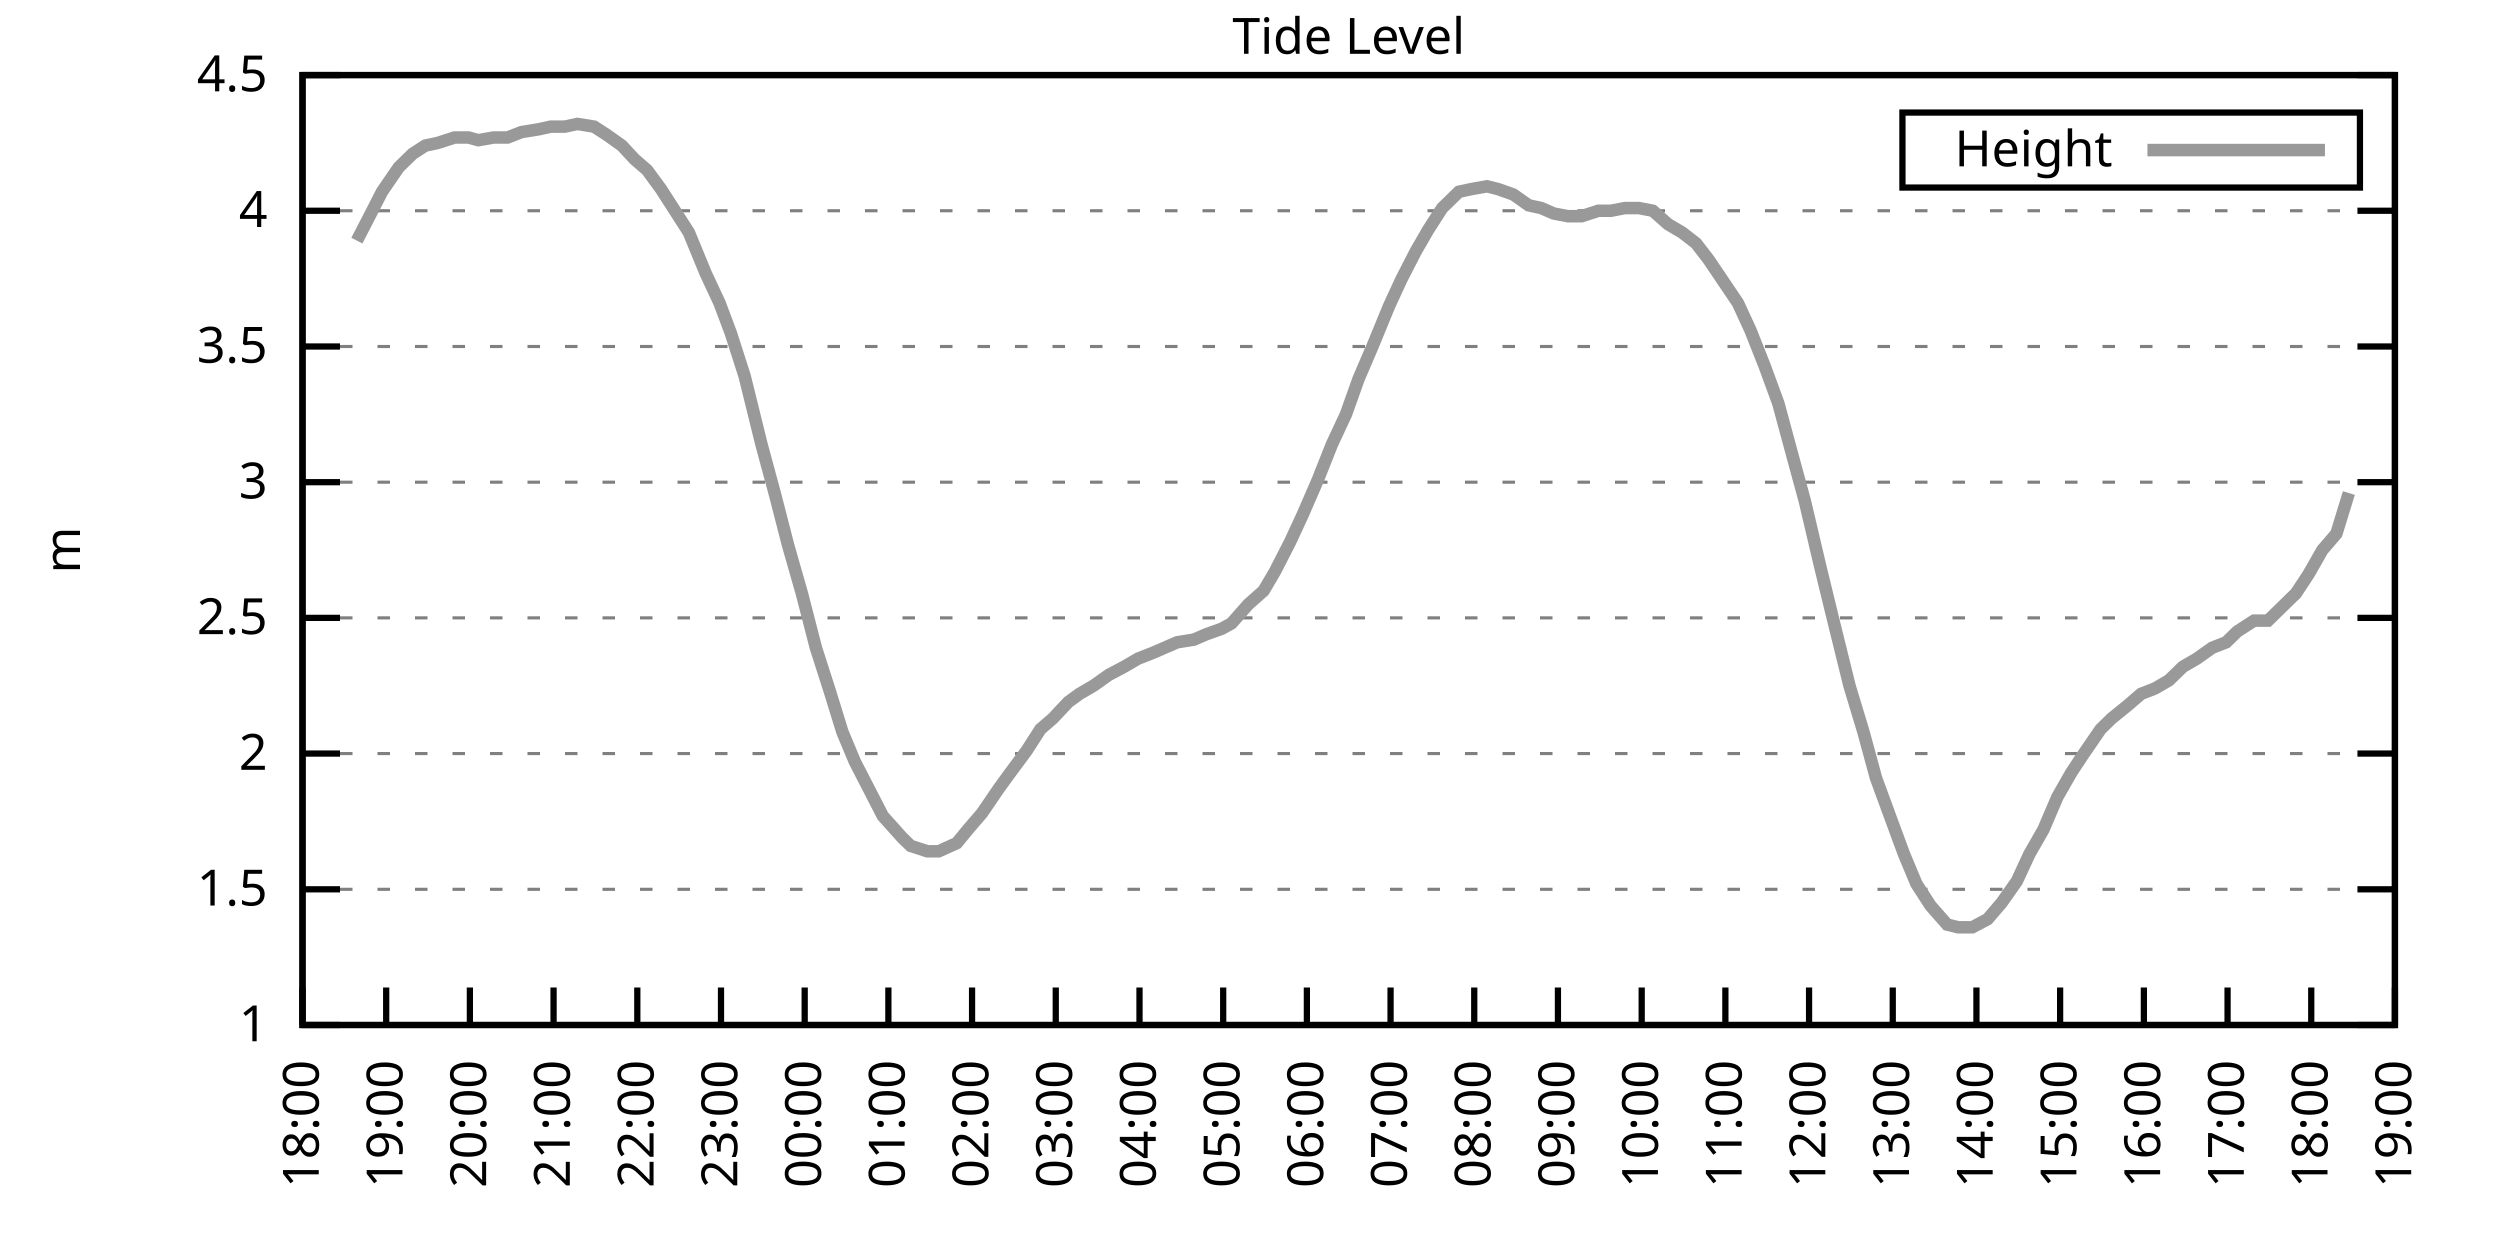
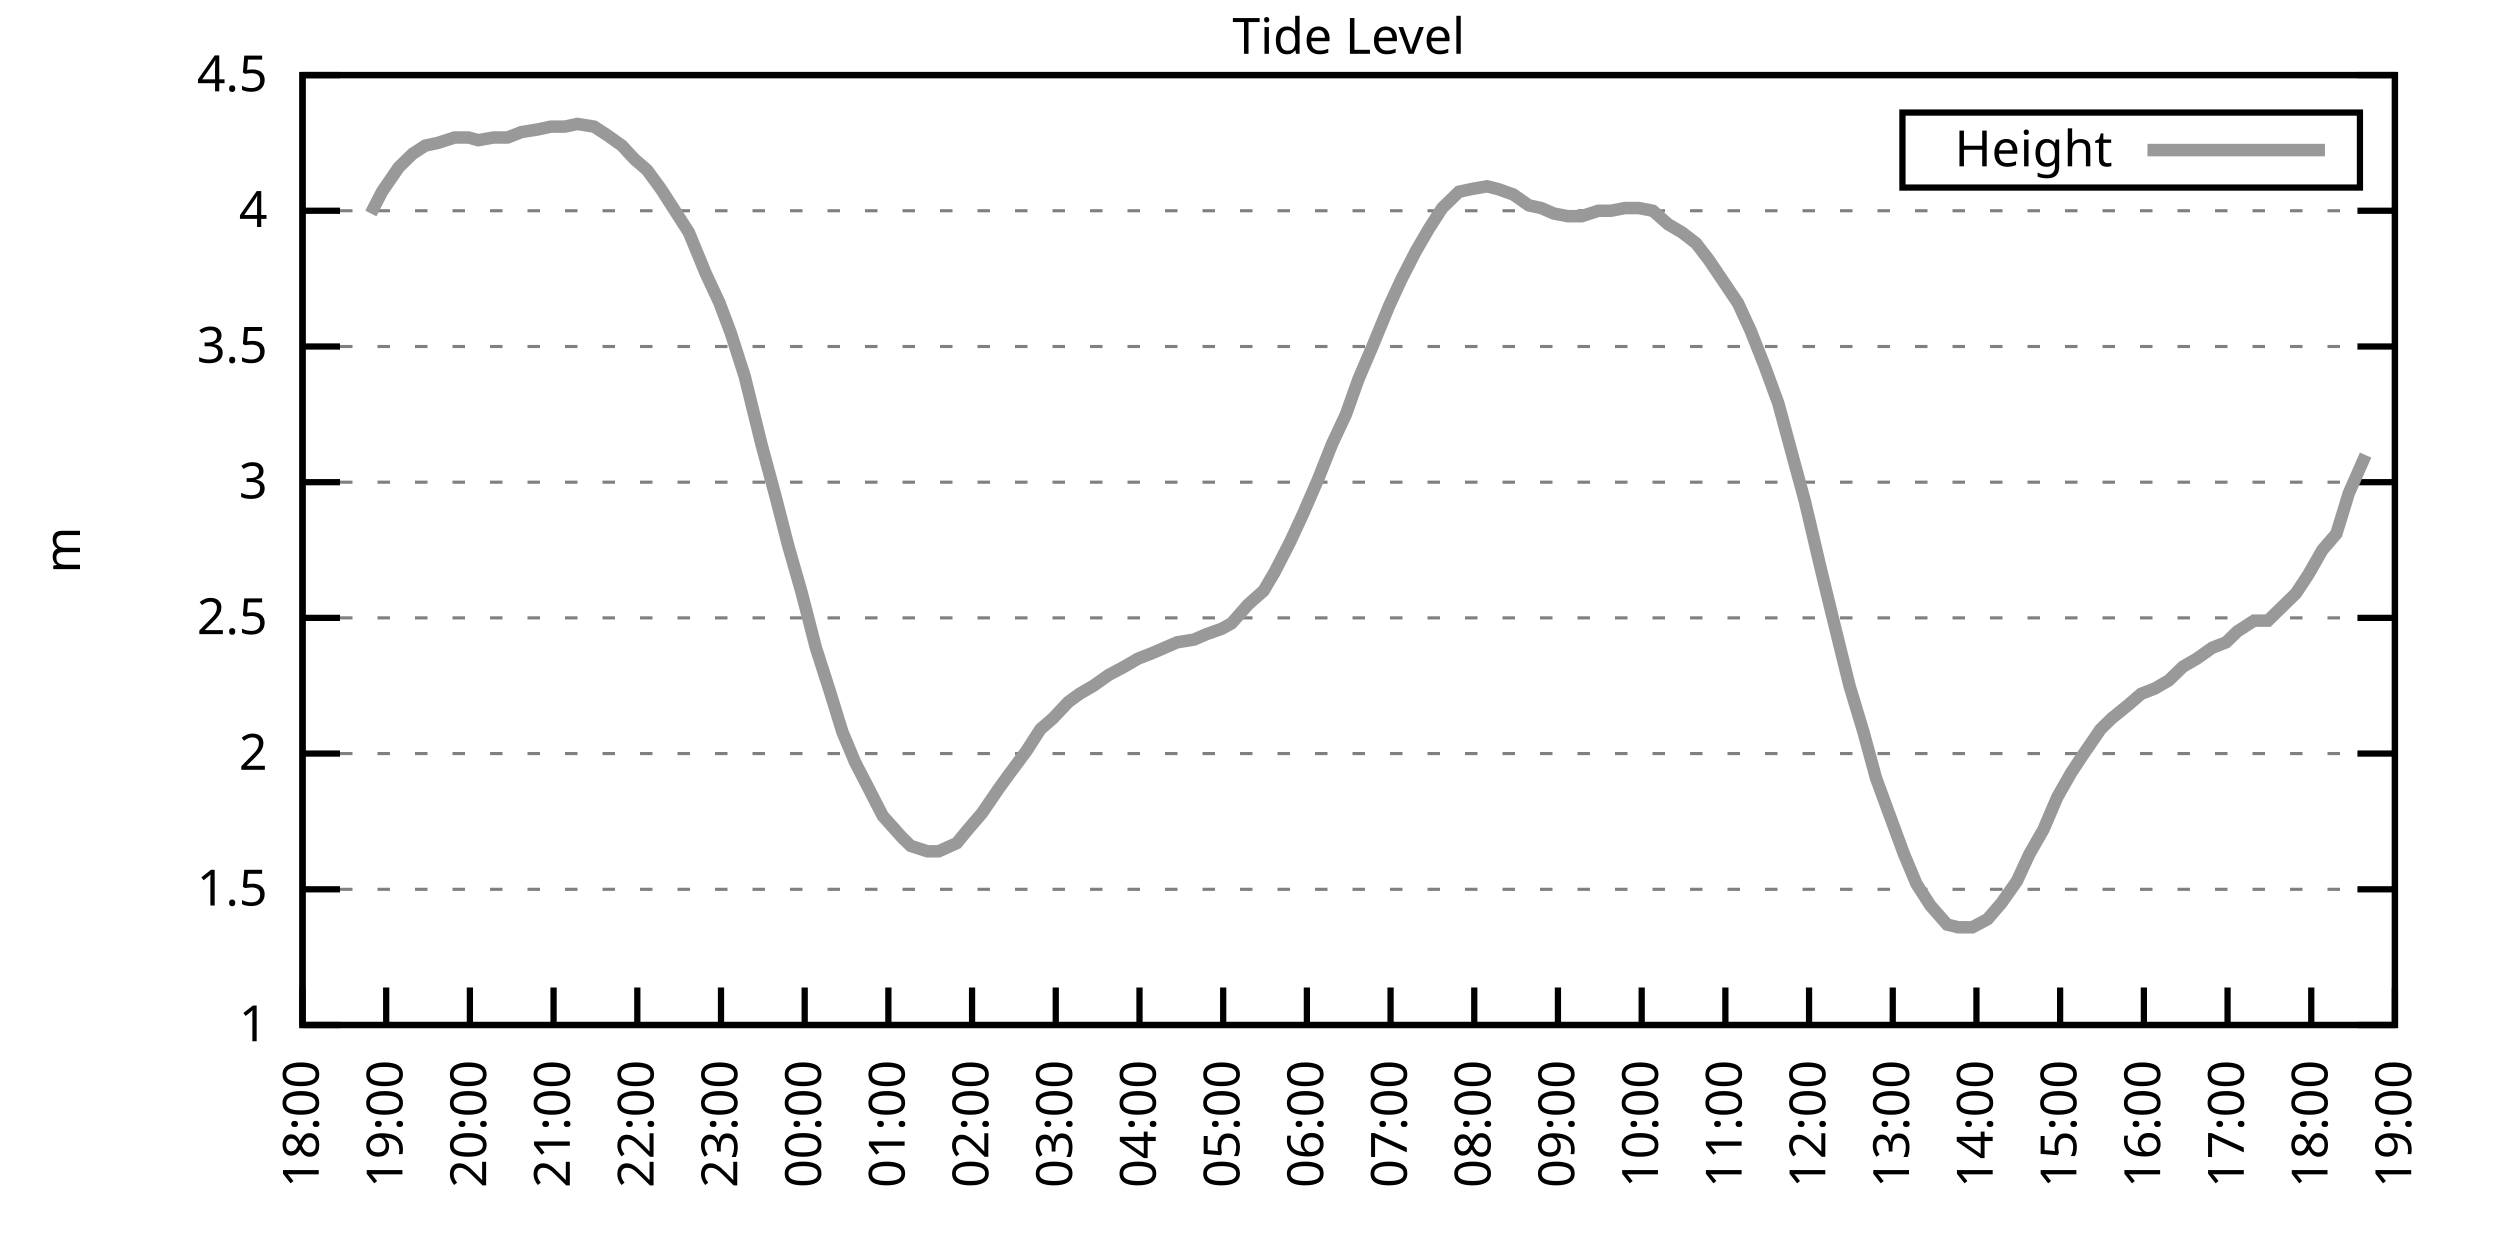
<svg xmlns="http://www.w3.org/2000/svg" xmlns:xlink="http://www.w3.org/1999/xlink" width="400" height="200" viewBox="0 0 400 200">
  <g id="gnuplot_canvas">
    <rect x="0" y="0" width="400" height="200" fill="none" />
    <defs>
      <circle id="gpDot" r="0.5" stroke-width="0.5" stroke="currentColor" />
      <path id="gpPt0" stroke-width="0.333" stroke="currentColor" d="M-1,0 h2 M0,-1 v2" />
      <path id="gpPt1" stroke-width="0.333" stroke="currentColor" d="M-1,-1 L1,1 M1,-1 L-1,1" />
      <path id="gpPt2" stroke-width="0.333" stroke="currentColor" d="M-1,0 L1,0 M0,-1 L0,1 M-1,-1 L1,1 M-1,1 L1,-1" />
      <rect id="gpPt3" stroke-width="0.333" stroke="currentColor" x="-1" y="-1" width="2" height="2" />
      <rect id="gpPt4" stroke-width="0.333" stroke="currentColor" fill="currentColor" x="-1" y="-1" width="2" height="2" />
      <circle id="gpPt5" stroke-width="0.333" stroke="currentColor" cx="0" cy="0" r="1" />
      <use xlink:href="#gpPt5" id="gpPt6" fill="currentColor" stroke="none" />
      <path id="gpPt7" stroke-width="0.333" stroke="currentColor" d="M0,-1.33 L-1.33,0.67 L1.33,0.67 z" />
      <use xlink:href="#gpPt7" id="gpPt8" fill="currentColor" stroke="none" />
      <use xlink:href="#gpPt7" id="gpPt9" stroke="currentColor" transform="rotate(180)" />
      <use xlink:href="#gpPt9" id="gpPt10" fill="currentColor" stroke="none" />
      <use xlink:href="#gpPt3" id="gpPt11" stroke="currentColor" transform="rotate(45)" />
      <use xlink:href="#gpPt11" id="gpPt12" fill="currentColor" stroke="none" />
      <path id="gpPt13" stroke-width="0.333" stroke="currentColor" d="M0,1.330 L1.265,0.411 L0.782,-1.067 L-0.782,-1.076 L-1.265,0.411 z" />
      <use xlink:href="#gpPt13" id="gpPt14" fill="currentColor" stroke="none" />
      <filter id="textbox" filterUnits="objectBoundingBox" x="0" y="0" height="1" width="1">
        <feFlood flood-color="white" flood-opacity="1" result="bgnd" />
        <feComposite in="SourceGraphic" in2="bgnd" operator="atop" />
      </filter>
      <filter id="greybox" filterUnits="objectBoundingBox" x="0" y="0" height="1" width="1">
        <feFlood flood-color="lightgrey" flood-opacity="1" result="grey" />
        <feComposite in="SourceGraphic" in2="grey" operator="atop" />
      </filter>
    </defs>
    <g fill="none" color="white" stroke="currentColor" stroke-width="1.00" stroke-linecap="butt" stroke-linejoin="miter">
</g>
    <g fill="none" color="black" stroke="currentColor" stroke-width="1.00" stroke-linecap="butt" stroke-linejoin="miter">
      <g stroke="none" shape-rendering="crispEdges">
        <polygon fill="rgb(255, 255, 255)" points="48.40,164.00 383.18,164.00 383.18,12.02 48.40,12.02 " />
      </g>
    </g>
    <g fill="none" color="black" stroke="currentColor" stroke-width="1.00" stroke-linecap="butt" stroke-linejoin="miter">
</g>
    <g fill="none" color="black" stroke="black" stroke-width="0.50" stroke-linecap="butt" stroke-linejoin="miter">
</g>
    <g fill="none" color="gray" stroke="currentColor" stroke-width="0.50" stroke-linecap="butt" stroke-linejoin="miter">
      <path stroke="gray" stroke-dasharray="2,4" class="gridline" d="M48.40,164.00 L383.19,164.00  " />
    </g>
    <g fill="none" color="gray" stroke="gray" stroke-width="1.00" stroke-linecap="butt" stroke-linejoin="miter">
</g>
    <g fill="none" color="black" stroke="currentColor" stroke-width="1.00" stroke-linecap="butt" stroke-linejoin="miter">
      <path stroke="black" d="M48.40,164.00 L54.40,164.00 M383.19,164.00 L377.19,164.00  " />
      <g transform="translate(42.80,166.60)" stroke="none" fill="black" font-family="Sans" font-size="8.00" text-anchor="end">
        <text>
          <tspan font-family="Sans"> 1</tspan>
        </text>
      </g>
    </g>
    <g fill="none" color="black" stroke="currentColor" stroke-width="1.00" stroke-linecap="butt" stroke-linejoin="miter">
</g>
    <g fill="none" color="black" stroke="black" stroke-width="0.50" stroke-linecap="butt" stroke-linejoin="miter">
</g>
    <g fill="none" color="gray" stroke="currentColor" stroke-width="0.50" stroke-linecap="butt" stroke-linejoin="miter">
      <path stroke="gray" stroke-dasharray="2,4" class="gridline" d="M48.40,142.29 L383.19,142.29  " />
    </g>
    <g fill="none" color="gray" stroke="gray" stroke-width="1.00" stroke-linecap="butt" stroke-linejoin="miter">
</g>
    <g fill="none" color="black" stroke="currentColor" stroke-width="1.00" stroke-linecap="butt" stroke-linejoin="miter">
      <path stroke="black" d="M48.40,142.29 L54.40,142.29 M383.19,142.29 L377.19,142.29  " />
      <g transform="translate(42.80,144.89)" stroke="none" fill="black" font-family="Sans" font-size="8.00" text-anchor="end">
        <text>
          <tspan font-family="Sans"> 1.5</tspan>
        </text>
      </g>
    </g>
    <g fill="none" color="black" stroke="currentColor" stroke-width="1.00" stroke-linecap="butt" stroke-linejoin="miter">
</g>
    <g fill="none" color="black" stroke="black" stroke-width="0.50" stroke-linecap="butt" stroke-linejoin="miter">
</g>
    <g fill="none" color="gray" stroke="currentColor" stroke-width="0.50" stroke-linecap="butt" stroke-linejoin="miter">
      <path stroke="gray" stroke-dasharray="2,4" class="gridline" d="M48.40,120.57 L383.19,120.57  " />
    </g>
    <g fill="none" color="gray" stroke="gray" stroke-width="1.00" stroke-linecap="butt" stroke-linejoin="miter">
</g>
    <g fill="none" color="black" stroke="currentColor" stroke-width="1.00" stroke-linecap="butt" stroke-linejoin="miter">
      <path stroke="black" d="M48.40,120.57 L54.40,120.57 M383.19,120.57 L377.19,120.57  " />
      <g transform="translate(42.80,123.17)" stroke="none" fill="black" font-family="Sans" font-size="8.00" text-anchor="end">
        <text>
          <tspan font-family="Sans"> 2</tspan>
        </text>
      </g>
    </g>
    <g fill="none" color="black" stroke="currentColor" stroke-width="1.00" stroke-linecap="butt" stroke-linejoin="miter">
</g>
    <g fill="none" color="black" stroke="black" stroke-width="0.50" stroke-linecap="butt" stroke-linejoin="miter">
</g>
    <g fill="none" color="gray" stroke="currentColor" stroke-width="0.50" stroke-linecap="butt" stroke-linejoin="miter">
      <path stroke="gray" stroke-dasharray="2,4" class="gridline" d="M48.40,98.86 L383.19,98.86  " />
    </g>
    <g fill="none" color="gray" stroke="gray" stroke-width="1.00" stroke-linecap="butt" stroke-linejoin="miter">
</g>
    <g fill="none" color="black" stroke="currentColor" stroke-width="1.00" stroke-linecap="butt" stroke-linejoin="miter">
      <path stroke="black" d="M48.40,98.86 L54.40,98.86 M383.19,98.86 L377.19,98.86  " />
      <g transform="translate(42.80,101.46)" stroke="none" fill="black" font-family="Sans" font-size="8.00" text-anchor="end">
        <text>
          <tspan font-family="Sans"> 2.5</tspan>
        </text>
      </g>
    </g>
    <g fill="none" color="black" stroke="currentColor" stroke-width="1.00" stroke-linecap="butt" stroke-linejoin="miter">
</g>
    <g fill="none" color="black" stroke="black" stroke-width="0.50" stroke-linecap="butt" stroke-linejoin="miter">
</g>
    <g fill="none" color="gray" stroke="currentColor" stroke-width="0.50" stroke-linecap="butt" stroke-linejoin="miter">
      <path stroke="gray" stroke-dasharray="2,4" class="gridline" d="M48.40,77.15 L383.19,77.15  " />
    </g>
    <g fill="none" color="gray" stroke="gray" stroke-width="1.00" stroke-linecap="butt" stroke-linejoin="miter">
</g>
    <g fill="none" color="black" stroke="currentColor" stroke-width="1.00" stroke-linecap="butt" stroke-linejoin="miter">
      <path stroke="black" d="M48.40,77.15 L54.40,77.15 M383.19,77.15 L377.19,77.15  " />
      <g transform="translate(42.80,79.75)" stroke="none" fill="black" font-family="Sans" font-size="8.00" text-anchor="end">
        <text>
          <tspan font-family="Sans"> 3</tspan>
        </text>
      </g>
    </g>
    <g fill="none" color="black" stroke="currentColor" stroke-width="1.00" stroke-linecap="butt" stroke-linejoin="miter">
</g>
    <g fill="none" color="black" stroke="black" stroke-width="0.50" stroke-linecap="butt" stroke-linejoin="miter">
</g>
    <g fill="none" color="gray" stroke="currentColor" stroke-width="0.50" stroke-linecap="butt" stroke-linejoin="miter">
      <path stroke="gray" stroke-dasharray="2,4" class="gridline" d="M48.40,55.44 L383.19,55.44  " />
    </g>
    <g fill="none" color="gray" stroke="gray" stroke-width="1.00" stroke-linecap="butt" stroke-linejoin="miter">
</g>
    <g fill="none" color="black" stroke="currentColor" stroke-width="1.00" stroke-linecap="butt" stroke-linejoin="miter">
      <path stroke="black" d="M48.40,55.44 L54.40,55.44 M383.19,55.44 L377.19,55.44  " />
      <g transform="translate(42.80,58.04)" stroke="none" fill="black" font-family="Sans" font-size="8.00" text-anchor="end">
        <text>
          <tspan font-family="Sans"> 3.5</tspan>
        </text>
      </g>
    </g>
    <g fill="none" color="black" stroke="currentColor" stroke-width="1.00" stroke-linecap="butt" stroke-linejoin="miter">
</g>
    <g fill="none" color="black" stroke="black" stroke-width="0.50" stroke-linecap="butt" stroke-linejoin="miter">
</g>
    <g fill="none" color="gray" stroke="currentColor" stroke-width="0.50" stroke-linecap="butt" stroke-linejoin="miter">
      <path stroke="gray" stroke-dasharray="2,4" class="gridline" d="M48.40,33.72 L383.19,33.72  " />
    </g>
    <g fill="none" color="gray" stroke="gray" stroke-width="1.00" stroke-linecap="butt" stroke-linejoin="miter">
</g>
    <g fill="none" color="black" stroke="currentColor" stroke-width="1.00" stroke-linecap="butt" stroke-linejoin="miter">
      <path stroke="black" d="M48.40,33.72 L54.40,33.72 M383.19,33.72 L377.19,33.72  " />
      <g transform="translate(42.80,36.32)" stroke="none" fill="black" font-family="Sans" font-size="8.00" text-anchor="end">
        <text>
          <tspan font-family="Sans"> 4</tspan>
        </text>
      </g>
    </g>
    <g fill="none" color="black" stroke="currentColor" stroke-width="1.00" stroke-linecap="butt" stroke-linejoin="miter">
</g>
    <g fill="none" color="black" stroke="black" stroke-width="0.50" stroke-linecap="butt" stroke-linejoin="miter">
</g>
    <g fill="none" color="gray" stroke="currentColor" stroke-width="0.50" stroke-linecap="butt" stroke-linejoin="miter">
      <path stroke="gray" stroke-dasharray="2,4" class="gridline" d="M48.40,12.01 L383.19,12.01  " />
    </g>
    <g fill="none" color="gray" stroke="gray" stroke-width="1.00" stroke-linecap="butt" stroke-linejoin="miter">
</g>
    <g fill="none" color="black" stroke="currentColor" stroke-width="1.00" stroke-linecap="butt" stroke-linejoin="miter">
      <path stroke="black" d="M48.40,12.01 L54.40,12.01 M383.19,12.01 L377.19,12.01  " />
      <g transform="translate(42.80,14.61)" stroke="none" fill="black" font-family="Sans" font-size="8.00" text-anchor="end">
        <text>
          <tspan font-family="Sans"> 4.5</tspan>
        </text>
      </g>
    </g>
    <g fill="none" color="black" stroke="currentColor" stroke-width="1.00" stroke-linecap="butt" stroke-linejoin="miter">
      <path stroke="black" d="M48.40,164.00 L48.40,158.00  " />
      <g transform="translate(51.00,169.60) rotate(270.00)" stroke="none" fill="black" font-family="Sans" font-size="8.00" text-anchor="end">
        <text>
          <tspan font-family="Sans">18:00</tspan>
        </text>
      </g>
    </g>
    <g fill="none" color="black" stroke="currentColor" stroke-width="1.00" stroke-linecap="butt" stroke-linejoin="miter">
      <path stroke="black" d="M61.79,164.00 L61.79,158.00  " />
      <g transform="translate(64.39,169.60) rotate(270.00)" stroke="none" fill="black" font-family="Sans" font-size="8.00" text-anchor="end">
        <text>
          <tspan font-family="Sans">19:00</tspan>
        </text>
      </g>
    </g>
    <g fill="none" color="black" stroke="currentColor" stroke-width="1.00" stroke-linecap="butt" stroke-linejoin="miter">
      <path stroke="black" d="M75.18,164.00 L75.18,158.00  " />
      <g transform="translate(77.78,169.60) rotate(270.00)" stroke="none" fill="black" font-family="Sans" font-size="8.00" text-anchor="end">
        <text>
          <tspan font-family="Sans">20:00</tspan>
        </text>
      </g>
    </g>
    <g fill="none" color="black" stroke="currentColor" stroke-width="1.00" stroke-linecap="butt" stroke-linejoin="miter">
      <path stroke="black" d="M88.57,164.00 L88.57,158.00  " />
      <g transform="translate(91.17,169.60) rotate(270.00)" stroke="none" fill="black" font-family="Sans" font-size="8.00" text-anchor="end">
        <text>
          <tspan font-family="Sans">21:00</tspan>
        </text>
      </g>
    </g>
    <g fill="none" color="black" stroke="currentColor" stroke-width="1.00" stroke-linecap="butt" stroke-linejoin="miter">
      <path stroke="black" d="M101.97,164.00 L101.97,158.00  " />
      <g transform="translate(104.57,169.60) rotate(270.00)" stroke="none" fill="black" font-family="Sans" font-size="8.00" text-anchor="end">
        <text>
          <tspan font-family="Sans">22:00</tspan>
        </text>
      </g>
    </g>
    <g fill="none" color="black" stroke="currentColor" stroke-width="1.00" stroke-linecap="butt" stroke-linejoin="miter">
      <path stroke="black" d="M115.36,164.00 L115.36,158.00  " />
      <g transform="translate(117.96,169.60) rotate(270.00)" stroke="none" fill="black" font-family="Sans" font-size="8.00" text-anchor="end">
        <text>
          <tspan font-family="Sans">23:00</tspan>
        </text>
      </g>
    </g>
    <g fill="none" color="black" stroke="currentColor" stroke-width="1.00" stroke-linecap="butt" stroke-linejoin="miter">
      <path stroke="black" d="M128.75,164.00 L128.75,158.00  " />
      <g transform="translate(131.35,169.60) rotate(270.00)" stroke="none" fill="black" font-family="Sans" font-size="8.00" text-anchor="end">
        <text>
          <tspan font-family="Sans">00:00</tspan>
        </text>
      </g>
    </g>
    <g fill="none" color="black" stroke="currentColor" stroke-width="1.00" stroke-linecap="butt" stroke-linejoin="miter">
      <path stroke="black" d="M142.14,164.00 L142.14,158.00  " />
      <g transform="translate(144.74,169.60) rotate(270.00)" stroke="none" fill="black" font-family="Sans" font-size="8.00" text-anchor="end">
        <text>
          <tspan font-family="Sans">01:00</tspan>
        </text>
      </g>
    </g>
    <g fill="none" color="black" stroke="currentColor" stroke-width="1.00" stroke-linecap="butt" stroke-linejoin="miter">
      <path stroke="black" d="M155.53,164.00 L155.53,158.00  " />
      <g transform="translate(158.13,169.60) rotate(270.00)" stroke="none" fill="black" font-family="Sans" font-size="8.00" text-anchor="end">
        <text>
          <tspan font-family="Sans">02:00</tspan>
        </text>
      </g>
    </g>
    <g fill="none" color="black" stroke="currentColor" stroke-width="1.00" stroke-linecap="butt" stroke-linejoin="miter">
      <path stroke="black" d="M168.92,164.00 L168.92,158.00  " />
      <g transform="translate(171.52,169.60) rotate(270.00)" stroke="none" fill="black" font-family="Sans" font-size="8.00" text-anchor="end">
        <text>
          <tspan font-family="Sans">03:00</tspan>
        </text>
      </g>
    </g>
    <g fill="none" color="black" stroke="currentColor" stroke-width="1.00" stroke-linecap="butt" stroke-linejoin="miter">
      <path stroke="black" d="M182.32,164.00 L182.32,158.00  " />
      <g transform="translate(184.92,169.60) rotate(270.00)" stroke="none" fill="black" font-family="Sans" font-size="8.00" text-anchor="end">
        <text>
          <tspan font-family="Sans">04:00</tspan>
        </text>
      </g>
    </g>
    <g fill="none" color="black" stroke="currentColor" stroke-width="1.00" stroke-linecap="butt" stroke-linejoin="miter">
      <path stroke="black" d="M195.71,164.00 L195.71,158.00  " />
      <g transform="translate(198.31,169.60) rotate(270.00)" stroke="none" fill="black" font-family="Sans" font-size="8.00" text-anchor="end">
        <text>
          <tspan font-family="Sans">05:00</tspan>
        </text>
      </g>
    </g>
    <g fill="none" color="black" stroke="currentColor" stroke-width="1.00" stroke-linecap="butt" stroke-linejoin="miter">
      <path stroke="black" d="M209.10,164.00 L209.10,158.00  " />
      <g transform="translate(211.70,169.60) rotate(270.00)" stroke="none" fill="black" font-family="Sans" font-size="8.00" text-anchor="end">
        <text>
          <tspan font-family="Sans">06:00</tspan>
        </text>
      </g>
    </g>
    <g fill="none" color="black" stroke="currentColor" stroke-width="1.00" stroke-linecap="butt" stroke-linejoin="miter">
      <path stroke="black" d="M222.49,164.00 L222.49,158.00  " />
      <g transform="translate(225.09,169.60) rotate(270.00)" stroke="none" fill="black" font-family="Sans" font-size="8.00" text-anchor="end">
        <text>
          <tspan font-family="Sans">07:00</tspan>
        </text>
      </g>
    </g>
    <g fill="none" color="black" stroke="currentColor" stroke-width="1.00" stroke-linecap="butt" stroke-linejoin="miter">
      <path stroke="black" d="M235.88,164.00 L235.88,158.00  " />
      <g transform="translate(238.48,169.60) rotate(270.00)" stroke="none" fill="black" font-family="Sans" font-size="8.00" text-anchor="end">
        <text>
          <tspan font-family="Sans">08:00</tspan>
        </text>
      </g>
    </g>
    <g fill="none" color="black" stroke="currentColor" stroke-width="1.00" stroke-linecap="butt" stroke-linejoin="miter">
      <path stroke="black" d="M249.27,164.00 L249.27,158.00  " />
      <g transform="translate(251.87,169.60) rotate(270.00)" stroke="none" fill="black" font-family="Sans" font-size="8.00" text-anchor="end">
        <text>
          <tspan font-family="Sans">09:00</tspan>
        </text>
      </g>
    </g>
    <g fill="none" color="black" stroke="currentColor" stroke-width="1.00" stroke-linecap="butt" stroke-linejoin="miter">
      <path stroke="black" d="M262.67,164.00 L262.67,158.00  " />
      <g transform="translate(265.27,169.60) rotate(270.00)" stroke="none" fill="black" font-family="Sans" font-size="8.00" text-anchor="end">
        <text>
          <tspan font-family="Sans">10:00</tspan>
        </text>
      </g>
    </g>
    <g fill="none" color="black" stroke="currentColor" stroke-width="1.00" stroke-linecap="butt" stroke-linejoin="miter">
      <path stroke="black" d="M276.06,164.00 L276.06,158.00  " />
      <g transform="translate(278.66,169.60) rotate(270.00)" stroke="none" fill="black" font-family="Sans" font-size="8.00" text-anchor="end">
        <text>
          <tspan font-family="Sans">11:00</tspan>
        </text>
      </g>
    </g>
    <g fill="none" color="black" stroke="currentColor" stroke-width="1.00" stroke-linecap="butt" stroke-linejoin="miter">
      <path stroke="black" d="M289.45,164.00 L289.45,158.00  " />
      <g transform="translate(292.05,169.60) rotate(270.00)" stroke="none" fill="black" font-family="Sans" font-size="8.00" text-anchor="end">
        <text>
          <tspan font-family="Sans">12:00</tspan>
        </text>
      </g>
    </g>
    <g fill="none" color="black" stroke="currentColor" stroke-width="1.00" stroke-linecap="butt" stroke-linejoin="miter">
      <path stroke="black" d="M302.84,164.00 L302.84,158.00  " />
      <g transform="translate(305.44,169.60) rotate(270.00)" stroke="none" fill="black" font-family="Sans" font-size="8.00" text-anchor="end">
        <text>
          <tspan font-family="Sans">13:00</tspan>
        </text>
      </g>
    </g>
    <g fill="none" color="black" stroke="currentColor" stroke-width="1.00" stroke-linecap="butt" stroke-linejoin="miter">
      <path stroke="black" d="M316.23,164.00 L316.23,158.00  " />
      <g transform="translate(318.83,169.60) rotate(270.00)" stroke="none" fill="black" font-family="Sans" font-size="8.00" text-anchor="end">
        <text>
          <tspan font-family="Sans">14:00</tspan>
        </text>
      </g>
    </g>
    <g fill="none" color="black" stroke="currentColor" stroke-width="1.00" stroke-linecap="butt" stroke-linejoin="miter">
      <path stroke="black" d="M329.62,164.00 L329.62,158.00  " />
      <g transform="translate(332.22,169.60) rotate(270.00)" stroke="none" fill="black" font-family="Sans" font-size="8.00" text-anchor="end">
        <text>
          <tspan font-family="Sans">15:00</tspan>
        </text>
      </g>
    </g>
    <g fill="none" color="black" stroke="currentColor" stroke-width="1.00" stroke-linecap="butt" stroke-linejoin="miter">
      <path stroke="black" d="M343.02,164.00 L343.02,158.00  " />
      <g transform="translate(345.62,169.60) rotate(270.00)" stroke="none" fill="black" font-family="Sans" font-size="8.00" text-anchor="end">
        <text>
          <tspan font-family="Sans">16:00</tspan>
        </text>
      </g>
    </g>
    <g fill="none" color="black" stroke="currentColor" stroke-width="1.00" stroke-linecap="butt" stroke-linejoin="miter">
      <path stroke="black" d="M356.41,164.00 L356.41,158.00  " />
      <g transform="translate(359.01,169.60) rotate(270.00)" stroke="none" fill="black" font-family="Sans" font-size="8.00" text-anchor="end">
        <text>
          <tspan font-family="Sans">17:00</tspan>
        </text>
      </g>
    </g>
    <g fill="none" color="black" stroke="currentColor" stroke-width="1.00" stroke-linecap="butt" stroke-linejoin="miter">
      <path stroke="black" d="M369.80,164.00 L369.80,158.00  " />
      <g transform="translate(372.40,169.60) rotate(270.00)" stroke="none" fill="black" font-family="Sans" font-size="8.00" text-anchor="end">
        <text>
          <tspan font-family="Sans">18:00</tspan>
        </text>
      </g>
    </g>
    <g fill="none" color="black" stroke="currentColor" stroke-width="1.00" stroke-linecap="butt" stroke-linejoin="miter">
      <path stroke="black" d="M383.19,164.00 L383.19,158.00  " />
      <g transform="translate(385.79,169.60) rotate(270.00)" stroke="none" fill="black" font-family="Sans" font-size="8.00" text-anchor="end">
        <text>
          <tspan font-family="Sans">19:00</tspan>
        </text>
      </g>
    </g>
    <g fill="none" color="black" stroke="currentColor" stroke-width="1.00" stroke-linecap="butt" stroke-linejoin="miter">
</g>
    <g fill="none" color="black" stroke="currentColor" stroke-width="1.00" stroke-linecap="butt" stroke-linejoin="miter">
      <path stroke="black" d="M48.40,12.01 L48.40,164.00 L383.19,164.00 L383.19,12.01 L48.40,12.01 Z  " />
    </g>
    <g fill="none" color="black" stroke="currentColor" stroke-width="1.00" stroke-linecap="butt" stroke-linejoin="miter">
</g>
    <g fill="none" color="black" stroke="currentColor" stroke-width="1.00" stroke-linecap="butt" stroke-linejoin="miter">
      <path stroke="black" d="M304.39,30.01 L304.39,18.01 L377.59,18.01 L377.59,30.01 L304.39,30.01 Z  " />
    </g>
    <g id="Tide_level_plot_1">
      <g fill="none" color="white" stroke="black" stroke-width="2.00" stroke-linecap="butt" stroke-linejoin="miter">
</g>
      <g fill="none" color="black" stroke="currentColor" stroke-width="2.00" stroke-linecap="butt" stroke-linejoin="miter">
        <g transform="translate(337.99,26.61)" stroke="none" fill="black" font-family="Sans" font-size="8.00" text-anchor="end">
          <text>
            <tspan font-family="Sans">Height</tspan>
          </text>
        </g>
      </g>
      <g fill="none" color="black" stroke="currentColor" stroke-width="2.00" stroke-linecap="butt" stroke-linejoin="miter">
-         <path stroke="rgb(153, 153, 153)" d="M343.59,24.01 L371.99,24.01 M57.10,38.50 L59.34,34.16 L61.12,30.68 L63.80,26.77 L66.03,24.60 L68.04,23.30   L70.05,22.87 L72.73,22.00 L74.96,22.00 L76.52,22.43 L78.98,22.00 L81.21,22.00 L83.44,21.13 L86.12,20.70   L88.13,20.26 L90.36,20.26 L92.37,19.83 L95.05,20.26 L97.06,21.56 L99.51,23.30 L101.52,25.47 L103.53,27.21   L105.76,30.25 L107.99,33.72 L110.22,37.20 L112.90,43.71 L115.13,48.49 L116.92,53.26 L119.15,60.21 L121.83,71.07   L124.06,79.32 L126.07,87.14 L128.30,94.95 L130.54,103.64 L132.77,110.59 L134.78,117.10 L136.78,121.88 L139.24,126.65   L141.25,130.56 L144.37,134.04 L145.71,135.34 L148.39,136.21 L150.18,136.21 L153.08,134.90 L154.86,132.73 L157.10,130.13   L159.77,126.22 L161.34,124.05 L164.24,120.14 L166.47,116.67 L168.48,114.93 L170.93,112.32 L172.72,111.02 L174.95,109.72   L177.41,107.98 L179.86,106.68 L182.09,105.38 L184.32,104.51 L186.33,103.64 L188.34,102.77 L191.02,102.34 L193.03,101.47   L195.48,100.60 L197.05,99.73 L199.73,96.69 L202.18,94.52 L203.97,91.48 L206.42,86.70 L208.43,82.36 L210.88,76.71   L213.12,71.07 L215.35,66.29 L217.36,60.65 L219.59,55.44 L222.27,48.92 L224.28,44.58 L226.51,40.24 L228.52,36.76   L230.75,33.29 L233.43,30.68 L235.44,30.25 L237.89,29.81 L239.68,30.25 L242.13,31.12 L244.59,32.85 L246.60,33.29   L248.60,34.16 L250.84,34.59 L253.07,34.59 L255.75,33.72 L257.76,33.72 L259.99,33.29 L262.22,33.29 L264.45,33.72   L266.91,35.89 L269.14,37.20 L271.37,38.93 L273.38,41.54 L278.07,48.49 L280.07,52.83 L282.31,58.48 L284.54,64.56   L286.77,72.81 L288.78,80.19 L291.23,90.61 L293.24,98.86 L295.92,109.72 L298.15,117.10 L300.16,124.48 L302.39,130.56   L304.63,136.64 L306.63,141.42 L308.87,144.89 L311.54,147.93 L313.33,148.37 L315.56,148.37 L318.02,147.06 L320.25,144.46   L322.70,140.98 L324.71,136.64 L326.95,132.73 L329.18,127.52 L331.41,123.61 L333.42,120.57 L336.10,116.67 L337.88,114.93   L340.56,112.76 L342.57,111.02 L344.80,110.15 L347.03,108.85 L349.26,106.68 L351.50,105.38 L353.95,103.64 L356.18,102.77   L357.97,101.03 L360.65,99.30 L362.88,99.30 L365.11,97.12 L367.34,94.95 L369.35,91.91 L371.58,88.00 L373.82,85.40   L375.82,78.89  " />
+         <path stroke="rgb(153, 153, 153)" d="M343.59,24.01 L371.99,24.01 M59.34,34.16 L61.12,30.68 L63.80,26.77 L66.03,24.60 L68.04,23.30 L70.05,22.87   L72.73,22.00 L74.96,22.00 L76.52,22.43 L78.98,22.00 L81.21,22.00 L83.44,21.13 L86.12,20.70 L88.13,20.26   L90.36,20.26 L92.37,19.83 L95.05,20.26 L97.06,21.56 L99.51,23.30 L101.52,25.47 L103.53,27.21 L105.76,30.25   L107.99,33.72 L110.22,37.20 L112.90,43.71 L115.13,48.49 L116.92,53.26 L119.15,60.21 L121.83,71.07 L124.06,79.32   L126.07,87.14 L128.30,94.95 L130.54,103.64 L132.77,110.59 L134.78,117.10 L136.78,121.88 L139.24,126.65 L141.25,130.56   L144.37,134.04 L145.71,135.34 L148.39,136.21 L150.18,136.21 L153.08,134.90 L154.86,132.73 L157.10,130.13 L159.77,126.22   L161.34,124.05 L164.24,120.14 L166.47,116.67 L168.48,114.93 L170.93,112.32 L172.72,111.02 L174.95,109.72 L177.41,107.98   L179.86,106.68 L182.09,105.38 L184.32,104.51 L186.33,103.64 L188.34,102.77 L191.02,102.34 L193.03,101.47 L195.48,100.60   L197.05,99.73 L199.73,96.69 L202.18,94.52 L203.97,91.48 L206.42,86.70 L208.43,82.36 L210.88,76.71 L213.12,71.07   L215.35,66.29 L217.36,60.65 L219.59,55.44 L222.27,48.92 L224.28,44.58 L226.51,40.24 L228.52,36.76 L230.75,33.29   L233.43,30.68 L235.44,30.25 L237.89,29.81 L239.68,30.25 L242.13,31.12 L244.59,32.85 L246.60,33.29 L248.60,34.16   L250.84,34.59 L253.07,34.59 L255.75,33.72 L257.76,33.72 L259.99,33.29 L262.22,33.29 L264.45,33.72 L266.91,35.89   L269.14,37.20 L271.37,38.93 L273.38,41.54 L278.07,48.49 L280.07,52.83 L282.31,58.48 L284.54,64.56 L286.77,72.81   L288.78,80.19 L291.23,90.61 L293.24,98.86 L295.92,109.72 L298.15,117.10 L300.16,124.48 L302.39,130.56 L304.63,136.64   L306.63,141.42 L308.87,144.89 L311.54,147.93 L313.33,148.37 L315.56,148.37 L318.02,147.06 L320.25,144.46 L322.70,140.98   L324.71,136.64 L326.95,132.73 L329.18,127.52 L331.41,123.61 L333.42,120.57 L336.10,116.67 L337.88,114.93 L340.56,112.76   L342.57,111.02 L344.80,110.15 L347.03,108.85 L349.26,106.68 L351.50,105.38 L353.95,103.64 L356.18,102.77 L357.97,101.03   L360.65,99.30 L362.88,99.30 L365.11,97.12 L367.34,94.95 L369.35,91.91 L371.58,88.00 L373.82,85.40 L375.82,78.89   L378.50,72.81  " />
      </g>
    </g>
    <g fill="none" color="black" stroke="currentColor" stroke-width="2.00" stroke-linecap="butt" stroke-linejoin="miter">
</g>
    <g fill="none" color="black" stroke="black" stroke-width="1.00" stroke-linecap="butt" stroke-linejoin="miter">
</g>
    <g fill="none" color="black" stroke="currentColor" stroke-width="1.00" stroke-linecap="butt" stroke-linejoin="miter">
      <path stroke="black" d="M48.40,12.01 L48.40,164.00 L383.19,164.00 L383.19,12.01 L48.40,12.01 Z  " />
      <g transform="translate(12.80,88.01) rotate(270.00)" stroke="none" fill="black" font-family="Sans" font-size="8.00" text-anchor="middle">
        <text>
          <tspan font-family="Sans">m</tspan>
        </text>
      </g>
    </g>
    <g fill="none" color="black" stroke="currentColor" stroke-width="1.00" stroke-linecap="butt" stroke-linejoin="miter">
</g>
    <g fill="none" color="black" stroke="currentColor" stroke-width="1.00" stroke-linecap="butt" stroke-linejoin="miter">
      <g transform="translate(215.79,8.61)" stroke="none" fill="black" font-family="Sans" font-size="8.00" text-anchor="middle">
        <text>
          <tspan font-family="Sans">Tide Level</tspan>
        </text>
      </g>
    </g>
    <g fill="none" color="black" stroke="currentColor" stroke-width="1.00" stroke-linecap="butt" stroke-linejoin="miter">
</g>
  </g>
</svg>
